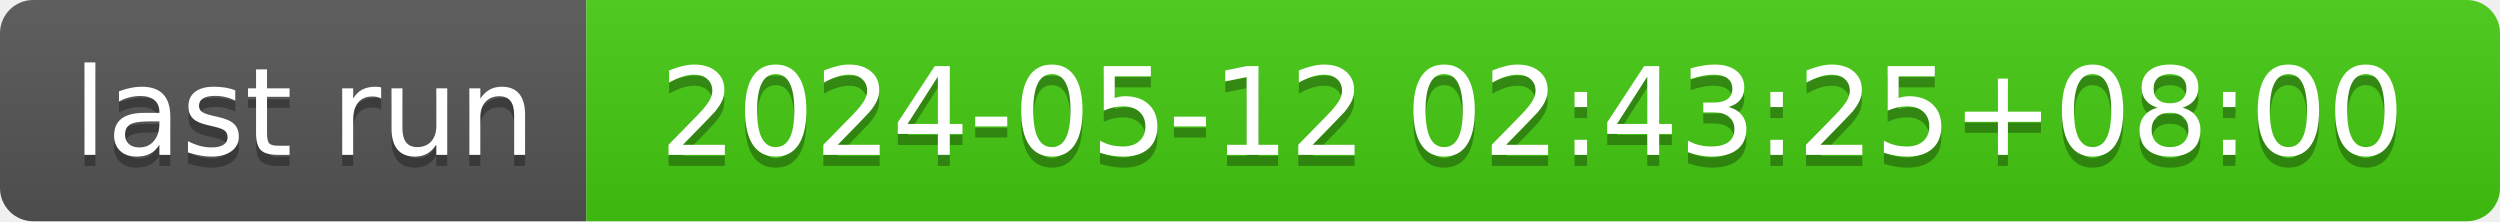
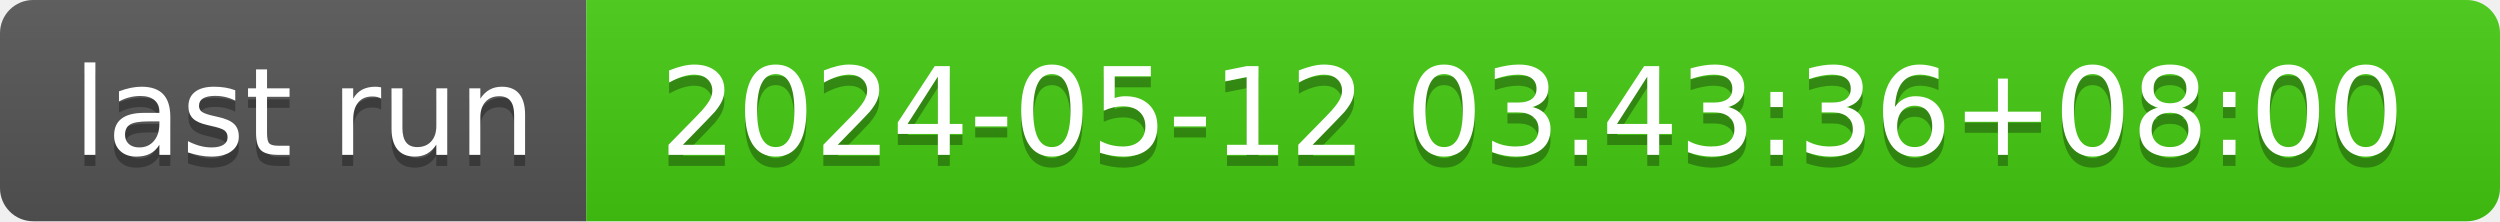
- <svg xmlns="http://www.w3.org/2000/svg" width="226" height="20" role="img" aria-label="last run: 2024-05-12 02:43:25+08:00">
+ <svg xmlns="http://www.w3.org/2000/svg" width="226" height="20" role="img" aria-label="last run: 2024-05-12 03:43:36+08:00">
  <linearGradient id="s" x2="0" y2="100%">
    <stop offset="0" stop-color="#bbb" stop-opacity=".1" />
    <stop offset="1" stop-opacity=".1" />
  </linearGradient>
  <clipPath id="r">
    <rect width="226" height="20" rx="3" fill="#fff" />
  </clipPath>
  <g clip-path="url(#r)">
    <rect width="53" height="20" fill="#555" />
    <rect x="53" width="173" height="20" fill="#4c1" />
    <rect width="226" height="20" fill="url(#s)" />
  </g>
  <g fill="#fff" text-anchor="middle" font-family="Verdana,Geneva,DejaVu Sans,sans-serif" text-rendering="geometricPrecision" font-size="110">
    <text aria-hidden="true" x="275" y="150" fill="#010101" fill-opacity=".3" transform="scale(.1)" textLength="430">last run</text>
    <text x="275" y="140" transform="scale(.1)" fill="#fff" textLength="430">last run</text>
-     <text aria-hidden="true" x="1385" y="150" fill="#010101" fill-opacity=".3" transform="scale(.1)" textLength="1630">2024-05-12 02:43:25+08:00</text>
-     <text x="1385" y="140" transform="scale(.1)" fill="#fff" textLength="1630">2024-05-12 02:43:25+08:00</text>
+     <text aria-hidden="true" x="1385" y="150" fill="#010101" fill-opacity=".3" transform="scale(.1)" textLength="1630">2024-05-12 03:43:36+08:00</text>
+     <text x="1385" y="140" transform="scale(.1)" fill="#fff" textLength="1630">2024-05-12 03:43:36+08:00</text>
  </g>
</svg>
